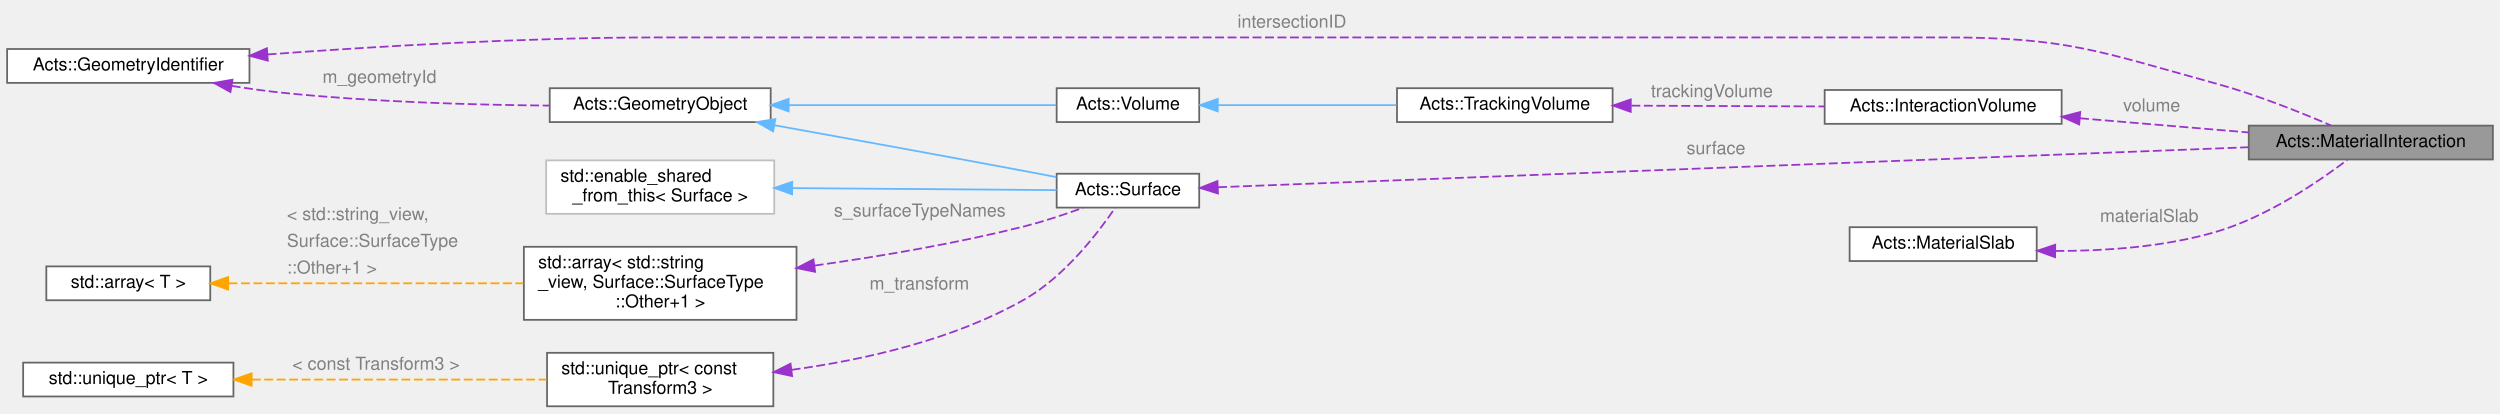
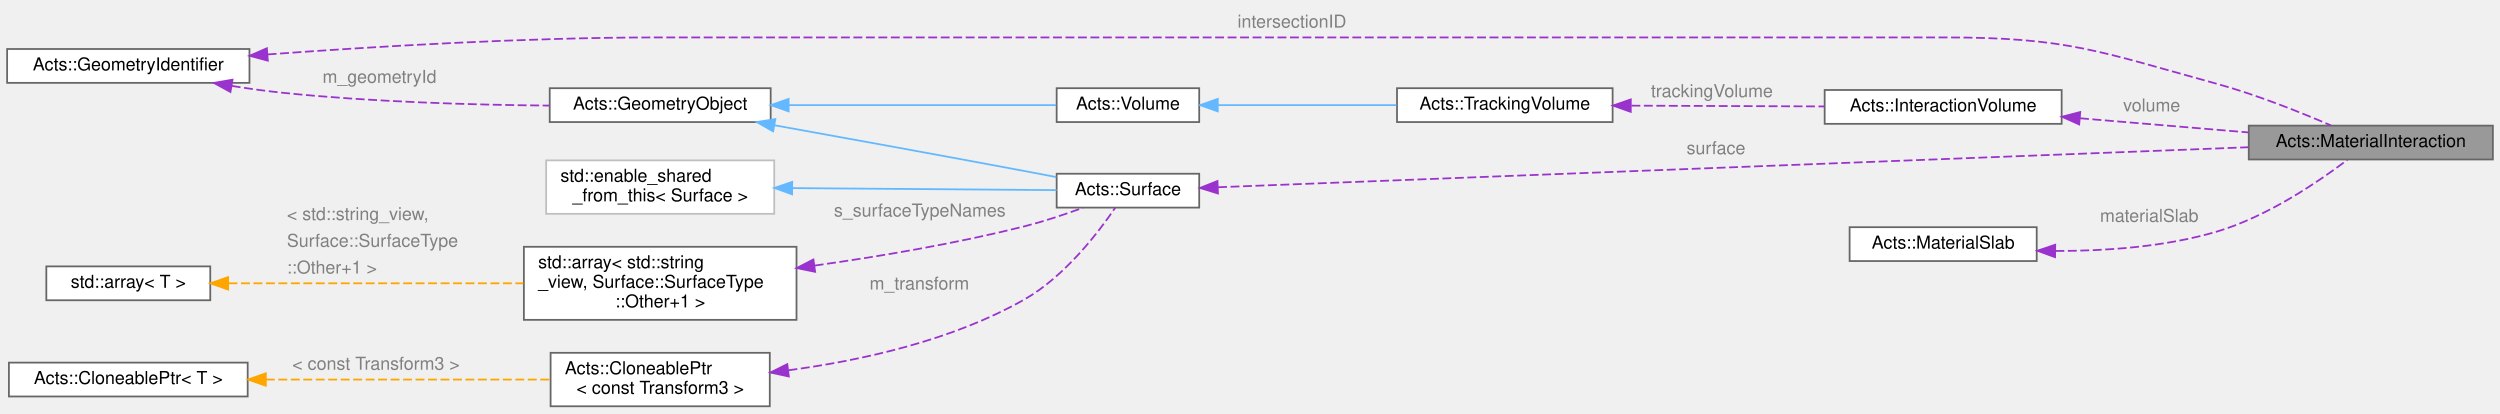
<svg xmlns="http://www.w3.org/2000/svg" xmlns:xlink="http://www.w3.org/1999/xlink" width="1403pt" height="232pt" viewBox="0.00 0.00 1403.00 232.00">
  <g id="graph0" class="graph" transform="scale(1 1) rotate(0) translate(4 228)">
    <g id="Node000001" class="node">
      <g id="a_Node000001">
        <a xlink:title="The Material interaction struct It records the surface and the passed material This is only necessary...">
          <polygon fill="#999999" stroke="#666666" points="1395,-157.5 1258,-157.5 1258,-138.5 1395,-138.5 1395,-157.5" />
          <text text-anchor="middle" x="1326.5" y="-145.5" font-family="Helvetica,sans-Serif" font-size="10.00">Acts::MaterialInteraction</text>
        </a>
      </g>
    </g>
    <g id="Node000002" class="node">
      <g id="a_Node000002">
        <a xlink:href="class_acts_1_1_geometry_identifier.html" target="_top" xlink:title="Identifier for geometry nodes within the geometry hierarchy.">
          <polygon fill="white" stroke="#666666" points="136,-200.5 0,-200.5 0,-181.5 136,-181.5 136,-200.5" />
          <text text-anchor="middle" x="68" y="-188.5" font-family="Helvetica,sans-Serif" font-size="10.00">Acts::GeometryIdentifier</text>
        </a>
      </g>
    </g>
    <g id="edge1_Node000001_Node000002" class="edge">
      <g id="a_edge1_Node000001_Node000002">
        <a xlink:title=" ">
          <path fill="none" stroke="#9a32cd" stroke-dasharray="5,2" d="M146.19,-197.45C205.99,-201.89 290.94,-207 365.5,-207 365.5,-207 365.5,-207 1087.5,-207 1156.26,-207 1173.71,-199.25 1240,-181 1262.4,-174.83 1287.06,-164.97 1304.11,-157.63" />
          <polygon fill="#9a32cd" stroke="#9a32cd" points="146.3,-193.95 136.07,-196.69 145.77,-200.93 146.3,-193.95" />
        </a>
      </g>
      <text text-anchor="start" x="690.5" y="-212.5" font-family="Helvetica,sans-Serif" font-size="10.00" fill="grey">intersectionID</text>
    </g>
    <g id="Node000004" class="node">
      <g id="a_Node000004">
        <a xlink:href="class_acts_1_1_geometry_object.html" target="_top" xlink:title="Base class to provide GeometryIdentifier interface:">
          <polygon fill="white" stroke="#666666" points="428.5,-178.5 304.5,-178.5 304.5,-159.5 428.5,-159.5 428.5,-178.5" />
          <text text-anchor="middle" x="366.5" y="-166.5" font-family="Helvetica,sans-Serif" font-size="10.00">Acts::GeometryObject</text>
        </a>
      </g>
    </g>
    <g id="edge4_Node000004_Node000002" class="edge">
      <g id="a_edge4_Node000004_Node000002">
        <a xlink:title=" ">
          <path fill="none" stroke="#9a32cd" stroke-dasharray="5,2" d="M126.02,-179.8C135.34,-178.29 144.92,-176.95 154,-176 204.43,-170.74 261.95,-169.12 304.26,-168.74" />
          <polygon fill="#9a32cd" stroke="#9a32cd" points="125.32,-176.36 116.04,-181.47 126.48,-183.27 125.32,-176.36" />
        </a>
      </g>
      <text text-anchor="start" x="177" y="-181.5" font-family="Helvetica,sans-Serif" font-size="10.00" fill="grey">m_geometryId</text>
    </g>
    <g id="Node000003" class="node">
      <g id="a_Node000003">
        <a xlink:href="class_acts_1_1_surface.html" target="_top" xlink:title="Abstract Base Class for tracking surfaces.">
          <polygon fill="white" stroke="#666666" points="669,-130.5 589,-130.5 589,-111.5 669,-111.5 669,-130.5" />
          <text text-anchor="middle" x="629" y="-118.5" font-family="Helvetica,sans-Serif" font-size="10.00">Acts::Surface</text>
        </a>
      </g>
    </g>
    <g id="edge2_Node000001_Node000003" class="edge">
      <g id="a_edge2_Node000001_Node000003">
        <a xlink:title=" ">
          <path fill="none" stroke="#9a32cd" stroke-dasharray="5,2" d="M679.58,-122.92C801.92,-127.67 1118.34,-139.96 1257.79,-145.37" />
          <polygon fill="#9a32cd" stroke="#9a32cd" points="679.51,-119.42 669.39,-122.53 679.24,-126.41 679.51,-119.42" />
        </a>
      </g>
      <text text-anchor="start" x="942.5" y="-141.5" font-family="Helvetica,sans-Serif" font-size="10.00" fill="grey">surface</text>
    </g>
    <g id="edge3_Node000003_Node000004" class="edge">
      <g id="a_edge3_Node000003_Node000004">
        <a xlink:title=" ">
          <path fill="none" stroke="#63b8ff" d="M430.59,-157.71C470.8,-150.47 523.98,-140.81 571,-132 576.75,-130.92 582.81,-129.77 588.76,-128.63" />
          <polygon fill="#63b8ff" stroke="#63b8ff" points="429.88,-154.28 420.66,-159.5 431.12,-161.17 429.88,-154.28" />
        </a>
      </g>
    </g>
    <g id="Node000012" class="node">
      <g id="a_Node000012">
        <a xlink:href="class_acts_1_1_volume.html" target="_top" xlink:title="It inherits from GeometryObject for geometry identification.">
          <polygon fill="white" stroke="#666666" points="669,-178.5 589,-178.5 589,-159.5 669,-159.5 669,-178.5" />
          <text text-anchor="middle" x="629" y="-166.5" font-family="Helvetica,sans-Serif" font-size="10.00">Acts::Volume</text>
        </a>
      </g>
    </g>
    <g id="edge13_Node000012_Node000004" class="edge">
      <g id="a_edge13_Node000012_Node000004">
        <a xlink:title=" ">
          <path fill="none" stroke="#63b8ff" d="M438.67,-169C487,-169 549.11,-169 588.74,-169" />
          <polygon fill="#63b8ff" stroke="#63b8ff" points="438.58,-165.5 428.58,-169 438.58,-172.5 438.58,-165.5" />
        </a>
      </g>
    </g>
    <g id="Node000005" class="node">
      <g id="a_Node000005">
        <a xlink:title=" ">
          <polygon fill="white" stroke="#bfbfbf" points="430.5,-138 302.5,-138 302.5,-108 430.5,-108 430.5,-138" />
          <text text-anchor="start" x="310.5" y="-126" font-family="Helvetica,sans-Serif" font-size="10.00">std::enable_shared</text>
          <text text-anchor="middle" x="366.5" y="-115" font-family="Helvetica,sans-Serif" font-size="10.00">_from_this&lt; Surface &gt;</text>
        </a>
      </g>
    </g>
    <g id="edge5_Node000003_Node000005" class="edge">
      <g id="a_edge5_Node000003_Node000005">
        <a xlink:title=" ">
          <path fill="none" stroke="#63b8ff" d="M440.62,-122.44C488.75,-122.07 549.87,-121.6 588.97,-121.3" />
          <polygon fill="#63b8ff" stroke="#63b8ff" points="440.53,-118.94 430.56,-122.52 440.59,-125.94 440.53,-118.94" />
        </a>
      </g>
    </g>
    <g id="Node000006" class="node">
      <g id="a_Node000006">
        <a xlink:title=" ">
          <polygon fill="white" stroke="#666666" points="443,-89.5 290,-89.5 290,-48.5 443,-48.5 443,-89.5" />
          <text text-anchor="start" x="298" y="-77.5" font-family="Helvetica,sans-Serif" font-size="10.00">std::array&lt; std::string</text>
          <text text-anchor="start" x="298" y="-66.5" font-family="Helvetica,sans-Serif" font-size="10.00">_view, Surface::SurfaceType</text>
          <text text-anchor="middle" x="366.5" y="-55.5" font-family="Helvetica,sans-Serif" font-size="10.00">::Other+1 &gt;</text>
        </a>
      </g>
    </g>
    <g id="edge6_Node000003_Node000006" class="edge">
      <g id="a_edge6_Node000003_Node000006">
        <a xlink:title=" ">
          <path fill="none" stroke="#9a32cd" stroke-dasharray="5,2" d="M453.2,-78.96C489.8,-84.11 532.8,-91.38 571,-101 581.98,-103.77 593.84,-107.76 603.89,-111.45" />
          <polygon fill="#9a32cd" stroke="#9a32cd" points="453.44,-75.46 443.06,-77.56 452.49,-82.39 453.44,-75.46" />
        </a>
      </g>
      <text text-anchor="start" x="464" y="-106.5" font-family="Helvetica,sans-Serif" font-size="10.00" fill="grey">s_surfaceTypeNames</text>
    </g>
    <g id="Node000007" class="node">
      <g id="a_Node000007">
        <a xlink:title=" ">
          <polygon fill="white" stroke="#666666" points="114,-78.5 22,-78.5 22,-59.5 114,-59.5 114,-78.5" />
          <text text-anchor="middle" x="68" y="-66.5" font-family="Helvetica,sans-Serif" font-size="10.00">std::array&lt; T &gt;</text>
        </a>
      </g>
    </g>
    <g id="edge7_Node000006_Node000007" class="edge">
      <g id="a_edge7_Node000006_Node000007">
        <a xlink:title=" ">
          <path fill="none" stroke="orange" stroke-dasharray="5,2" d="M124.24,-69C170.86,-69 238.07,-69 289.72,-69" />
          <polygon fill="orange" stroke="orange" points="124.03,-65.5 114.03,-69 124.03,-72.5 124.03,-65.5" />
        </a>
      </g>
      <text text-anchor="start" x="157" y="-104.5" font-family="Helvetica,sans-Serif" font-size="10.00" fill="grey">&lt; std::string_view,</text>
      <text text-anchor="start" x="157" y="-89.5" font-family="Helvetica,sans-Serif" font-size="10.00" fill="grey">   Surface::SurfaceType</text>
      <text text-anchor="start" x="157" y="-74.5" font-family="Helvetica,sans-Serif" font-size="10.00" fill="grey">  ::Other+1 &gt;</text>
    </g>
    <g id="Node000008" class="node">
      <g id="a_Node000008">
-         <a xlink:title=" ">
-           <polygon fill="white" stroke="#666666" points="430,-30 303,-30 303,0 430,0 430,-30" />
-           <text text-anchor="start" x="311" y="-18" font-family="Helvetica,sans-Serif" font-size="10.00">std::unique_ptr&lt; const</text>
-           <text text-anchor="middle" x="366.5" y="-7" font-family="Helvetica,sans-Serif" font-size="10.00"> Transform3 &gt;</text>
+         <a xlink:href="class_acts_1_1_cloneable_ptr.html" target="_top" xlink:title=" ">
+           <polygon fill="white" stroke="#666666" points="428,-30 305,-30 305,0 428,0 428,-30" />
+           <text text-anchor="start" x="313" y="-18" font-family="Helvetica,sans-Serif" font-size="10.00">Acts::CloneablePtr</text>
+           <text text-anchor="middle" x="366.5" y="-7" font-family="Helvetica,sans-Serif" font-size="10.00">&lt; const Transform3 &gt;</text>
        </a>
      </g>
    </g>
    <g id="edge8_Node000003_Node000008" class="edge">
      <g id="a_edge8_Node000003_Node000008">
        <a xlink:title=" ">
-           <path fill="none" stroke="#9a32cd" stroke-dasharray="5,2" d="M440.27,-20.45C480.88,-26.02 531.16,-37.27 571,-60 593.66,-72.93 612.63,-97.83 621.9,-111.48" />
-           <polygon fill="#9a32cd" stroke="#9a32cd" points="440.53,-16.95 430.17,-19.15 439.64,-23.9 440.53,-16.95" />
+           <path fill="none" stroke="#9a32cd" stroke-dasharray="5,2" d="M438.5,-20.21C479.42,-25.69 530.58,-36.94 571,-60 593.66,-72.93 612.63,-97.83 621.9,-111.48" />
+           <polygon fill="#9a32cd" stroke="#9a32cd" points="438.69,-16.71 428.34,-18.94 437.82,-23.65 438.69,-16.71" />
        </a>
      </g>
      <text text-anchor="start" x="484" y="-65.5" font-family="Helvetica,sans-Serif" font-size="10.00" fill="grey">m_transform</text>
    </g>
    <g id="Node000009" class="node">
      <g id="a_Node000009">
-         <a xlink:title=" ">
-           <polygon fill="white" stroke="#666666" points="127,-24.5 9,-24.5 9,-5.5 127,-5.5 127,-24.5" />
-           <text text-anchor="middle" x="68" y="-12.5" font-family="Helvetica,sans-Serif" font-size="10.00">std::unique_ptr&lt; T &gt;</text>
+         <a xlink:href="class_acts_1_1_cloneable_ptr.html" target="_top" xlink:title="A copyable smart pointer that uses a cloner function to copy the managed object.">
+           <polygon fill="white" stroke="#666666" points="135,-24.5 1,-24.5 1,-5.5 135,-5.5 135,-24.5" />
+           <text text-anchor="middle" x="68" y="-12.5" font-family="Helvetica,sans-Serif" font-size="10.00">Acts::CloneablePtr&lt; T &gt;</text>
        </a>
      </g>
    </g>
    <g id="edge9_Node000008_Node000009" class="edge">
      <g id="a_edge9_Node000008_Node000009">
        <a xlink:title=" ">
-           <path fill="none" stroke="orange" stroke-dasharray="5,2" d="M137.28,-15C187.16,-15 254.27,-15 302.8,-15" />
-           <polygon fill="orange" stroke="orange" points="137.23,-11.5 127.23,-15 137.23,-18.5 137.23,-11.5" />
+           <path fill="none" stroke="orange" stroke-dasharray="5,2" d="M145.2,-15C194.72,-15 258.43,-15 304.58,-15" />
+           <polygon fill="orange" stroke="orange" points="145.17,-11.5 135.17,-15 145.17,-18.5 145.17,-11.5" />
        </a>
      </g>
      <text text-anchor="start" x="160" y="-20.5" font-family="Helvetica,sans-Serif" font-size="10.00" fill="grey">&lt; const Transform3 &gt;</text>
    </g>
    <g id="Node000010" class="node">
      <g id="a_Node000010">
        <a xlink:href="struct_acts_1_1_interaction_volume.html" target="_top" xlink:title="The Material interaction volume struct.">
          <polygon fill="white" stroke="#666666" points="1153,-177.5 1020,-177.5 1020,-158.5 1153,-158.5 1153,-177.5" />
          <text text-anchor="middle" x="1086.5" y="-165.5" font-family="Helvetica,sans-Serif" font-size="10.00">Acts::InteractionVolume</text>
        </a>
      </g>
    </g>
    <g id="edge10_Node000001_Node000010" class="edge">
      <g id="a_edge10_Node000001_Node000010">
        <a xlink:title=" ">
          <path fill="none" stroke="#9a32cd" stroke-dasharray="5,2" d="M1163.29,-161.63C1193.7,-159.08 1228.46,-156.15 1257.98,-153.67" />
          <polygon fill="#9a32cd" stroke="#9a32cd" points="1162.84,-158.16 1153.16,-162.48 1163.42,-165.13 1162.84,-158.16" />
        </a>
      </g>
      <text text-anchor="start" x="1187.5" y="-165.5" font-family="Helvetica,sans-Serif" font-size="10.00" fill="grey">volume</text>
    </g>
    <g id="Node000011" class="node">
      <g id="a_Node000011">
        <a xlink:href="class_acts_1_1_tracking_volume.html" target="_top" xlink:title="Full Volume description used in Tracking, it inherits from Volume to get the geometrical structure.">
          <polygon fill="white" stroke="#666666" points="901,-178.5 780,-178.5 780,-159.5 901,-159.5 901,-178.5" />
          <text text-anchor="middle" x="840.5" y="-166.5" font-family="Helvetica,sans-Serif" font-size="10.00">Acts::TrackingVolume</text>
        </a>
      </g>
    </g>
    <g id="edge11_Node000010_Node000011" class="edge">
      <g id="a_edge11_Node000010_Node000011">
        <a xlink:title=" ">
          <path fill="none" stroke="#9a32cd" stroke-dasharray="5,2" d="M911.55,-168.71C945.69,-168.57 986.49,-168.41 1020,-168.27" />
          <polygon fill="#9a32cd" stroke="#9a32cd" points="911.17,-165.21 901.19,-168.76 911.2,-172.21 911.17,-165.21" />
        </a>
      </g>
      <text text-anchor="start" x="922.5" y="-173.5" font-family="Helvetica,sans-Serif" font-size="10.00" fill="grey">trackingVolume</text>
    </g>
    <g id="edge12_Node000011_Node000012" class="edge">
      <g id="a_edge12_Node000011_Node000012">
        <a xlink:title=" ">
          <path fill="none" stroke="#63b8ff" d="M679.63,-169C709.61,-169 748,-169 779.65,-169" />
          <polygon fill="#63b8ff" stroke="#63b8ff" points="679.41,-165.5 669.41,-169 679.41,-172.5 679.41,-165.5" />
        </a>
      </g>
    </g>
    <g id="Node000013" class="node">
      <g id="a_Node000013">
        <a xlink:href="class_acts_1_1_material_slab.html" target="_top" xlink:title="Material description for an object with defined thickness.">
          <polygon fill="white" stroke="#666666" points="1139,-100.5 1034,-100.5 1034,-81.5 1139,-81.5 1139,-100.5" />
          <text text-anchor="middle" x="1086.5" y="-88.5" font-family="Helvetica,sans-Serif" font-size="10.00">Acts::MaterialSlab</text>
        </a>
      </g>
    </g>
    <g id="edge14_Node000001_Node000013" class="edge">
      <g id="a_edge14_Node000001_Node000013">
        <a xlink:title=" ">
          <path fill="none" stroke="#9a32cd" stroke-dasharray="5,2" d="M1149.47,-87.16C1177.62,-87.11 1211.03,-89.43 1240,-98 1268.53,-106.44 1297.54,-126.3 1313.36,-138.3" />
          <polygon fill="#9a32cd" stroke="#9a32cd" points="1149.31,-83.67 1139.35,-87.28 1149.39,-90.66 1149.31,-83.67" />
        </a>
      </g>
      <text text-anchor="start" x="1174.5" y="-103.5" font-family="Helvetica,sans-Serif" font-size="10.00" fill="grey">materialSlab</text>
    </g>
  </g>
</svg>
